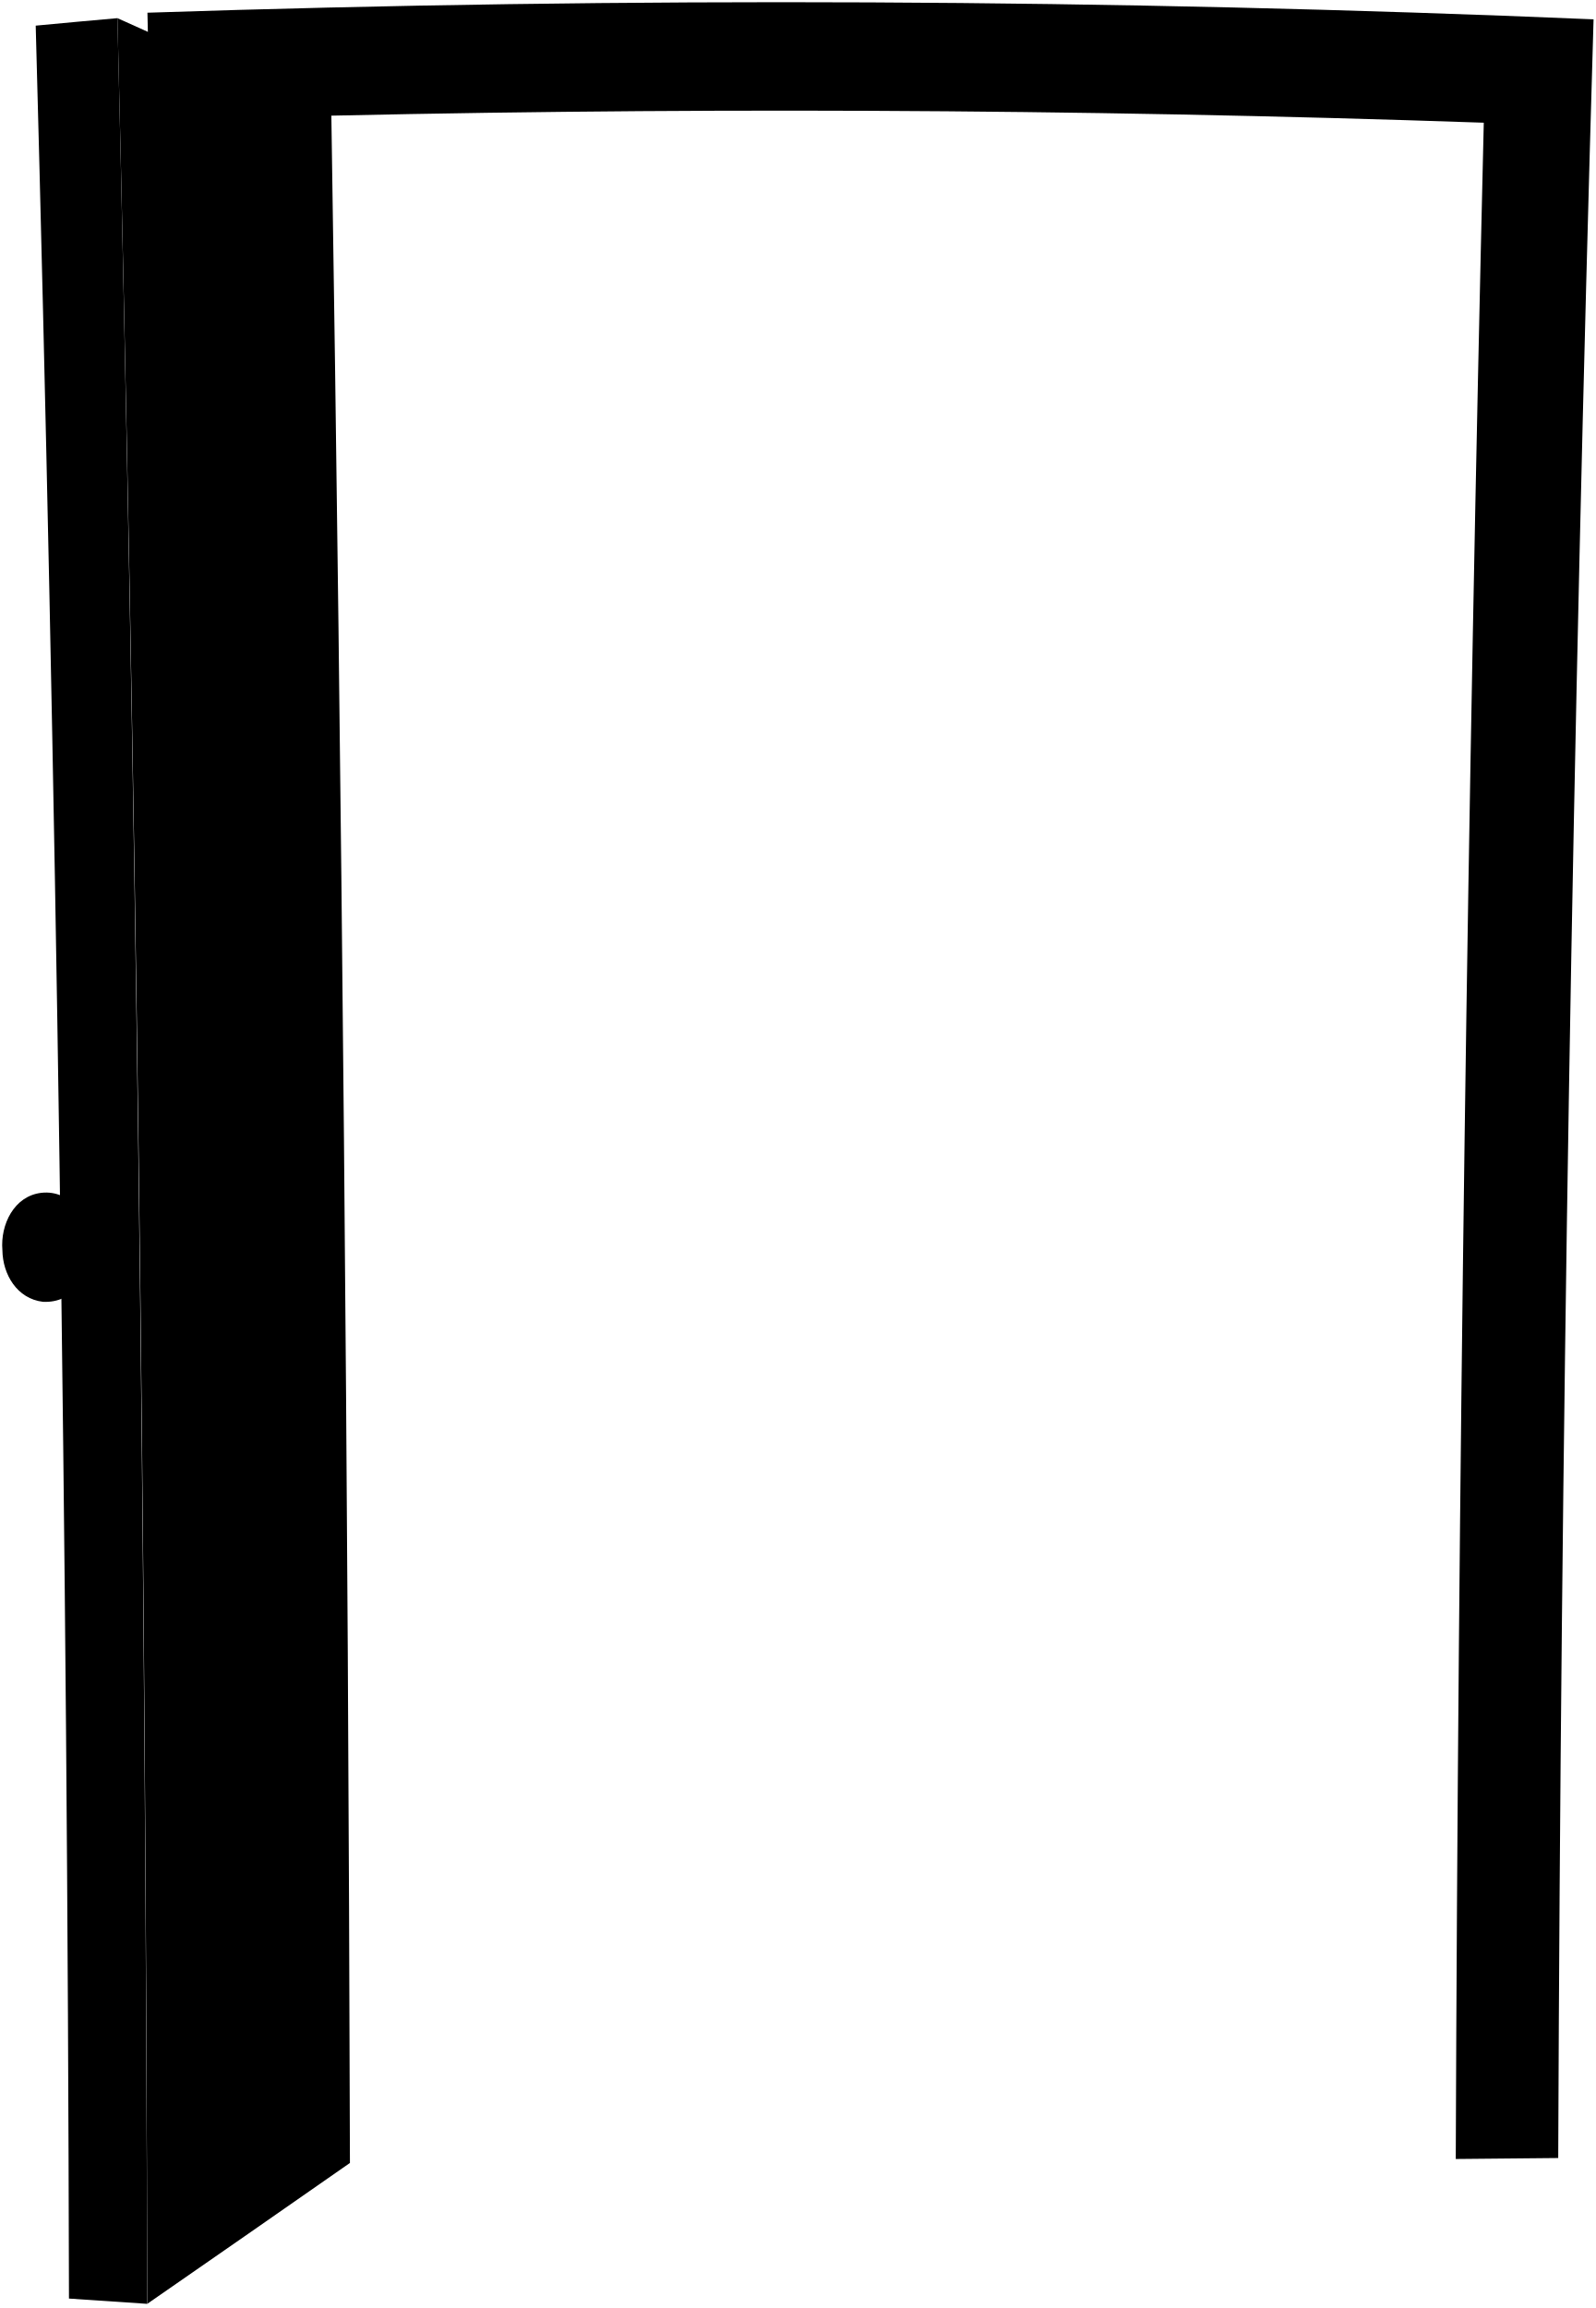
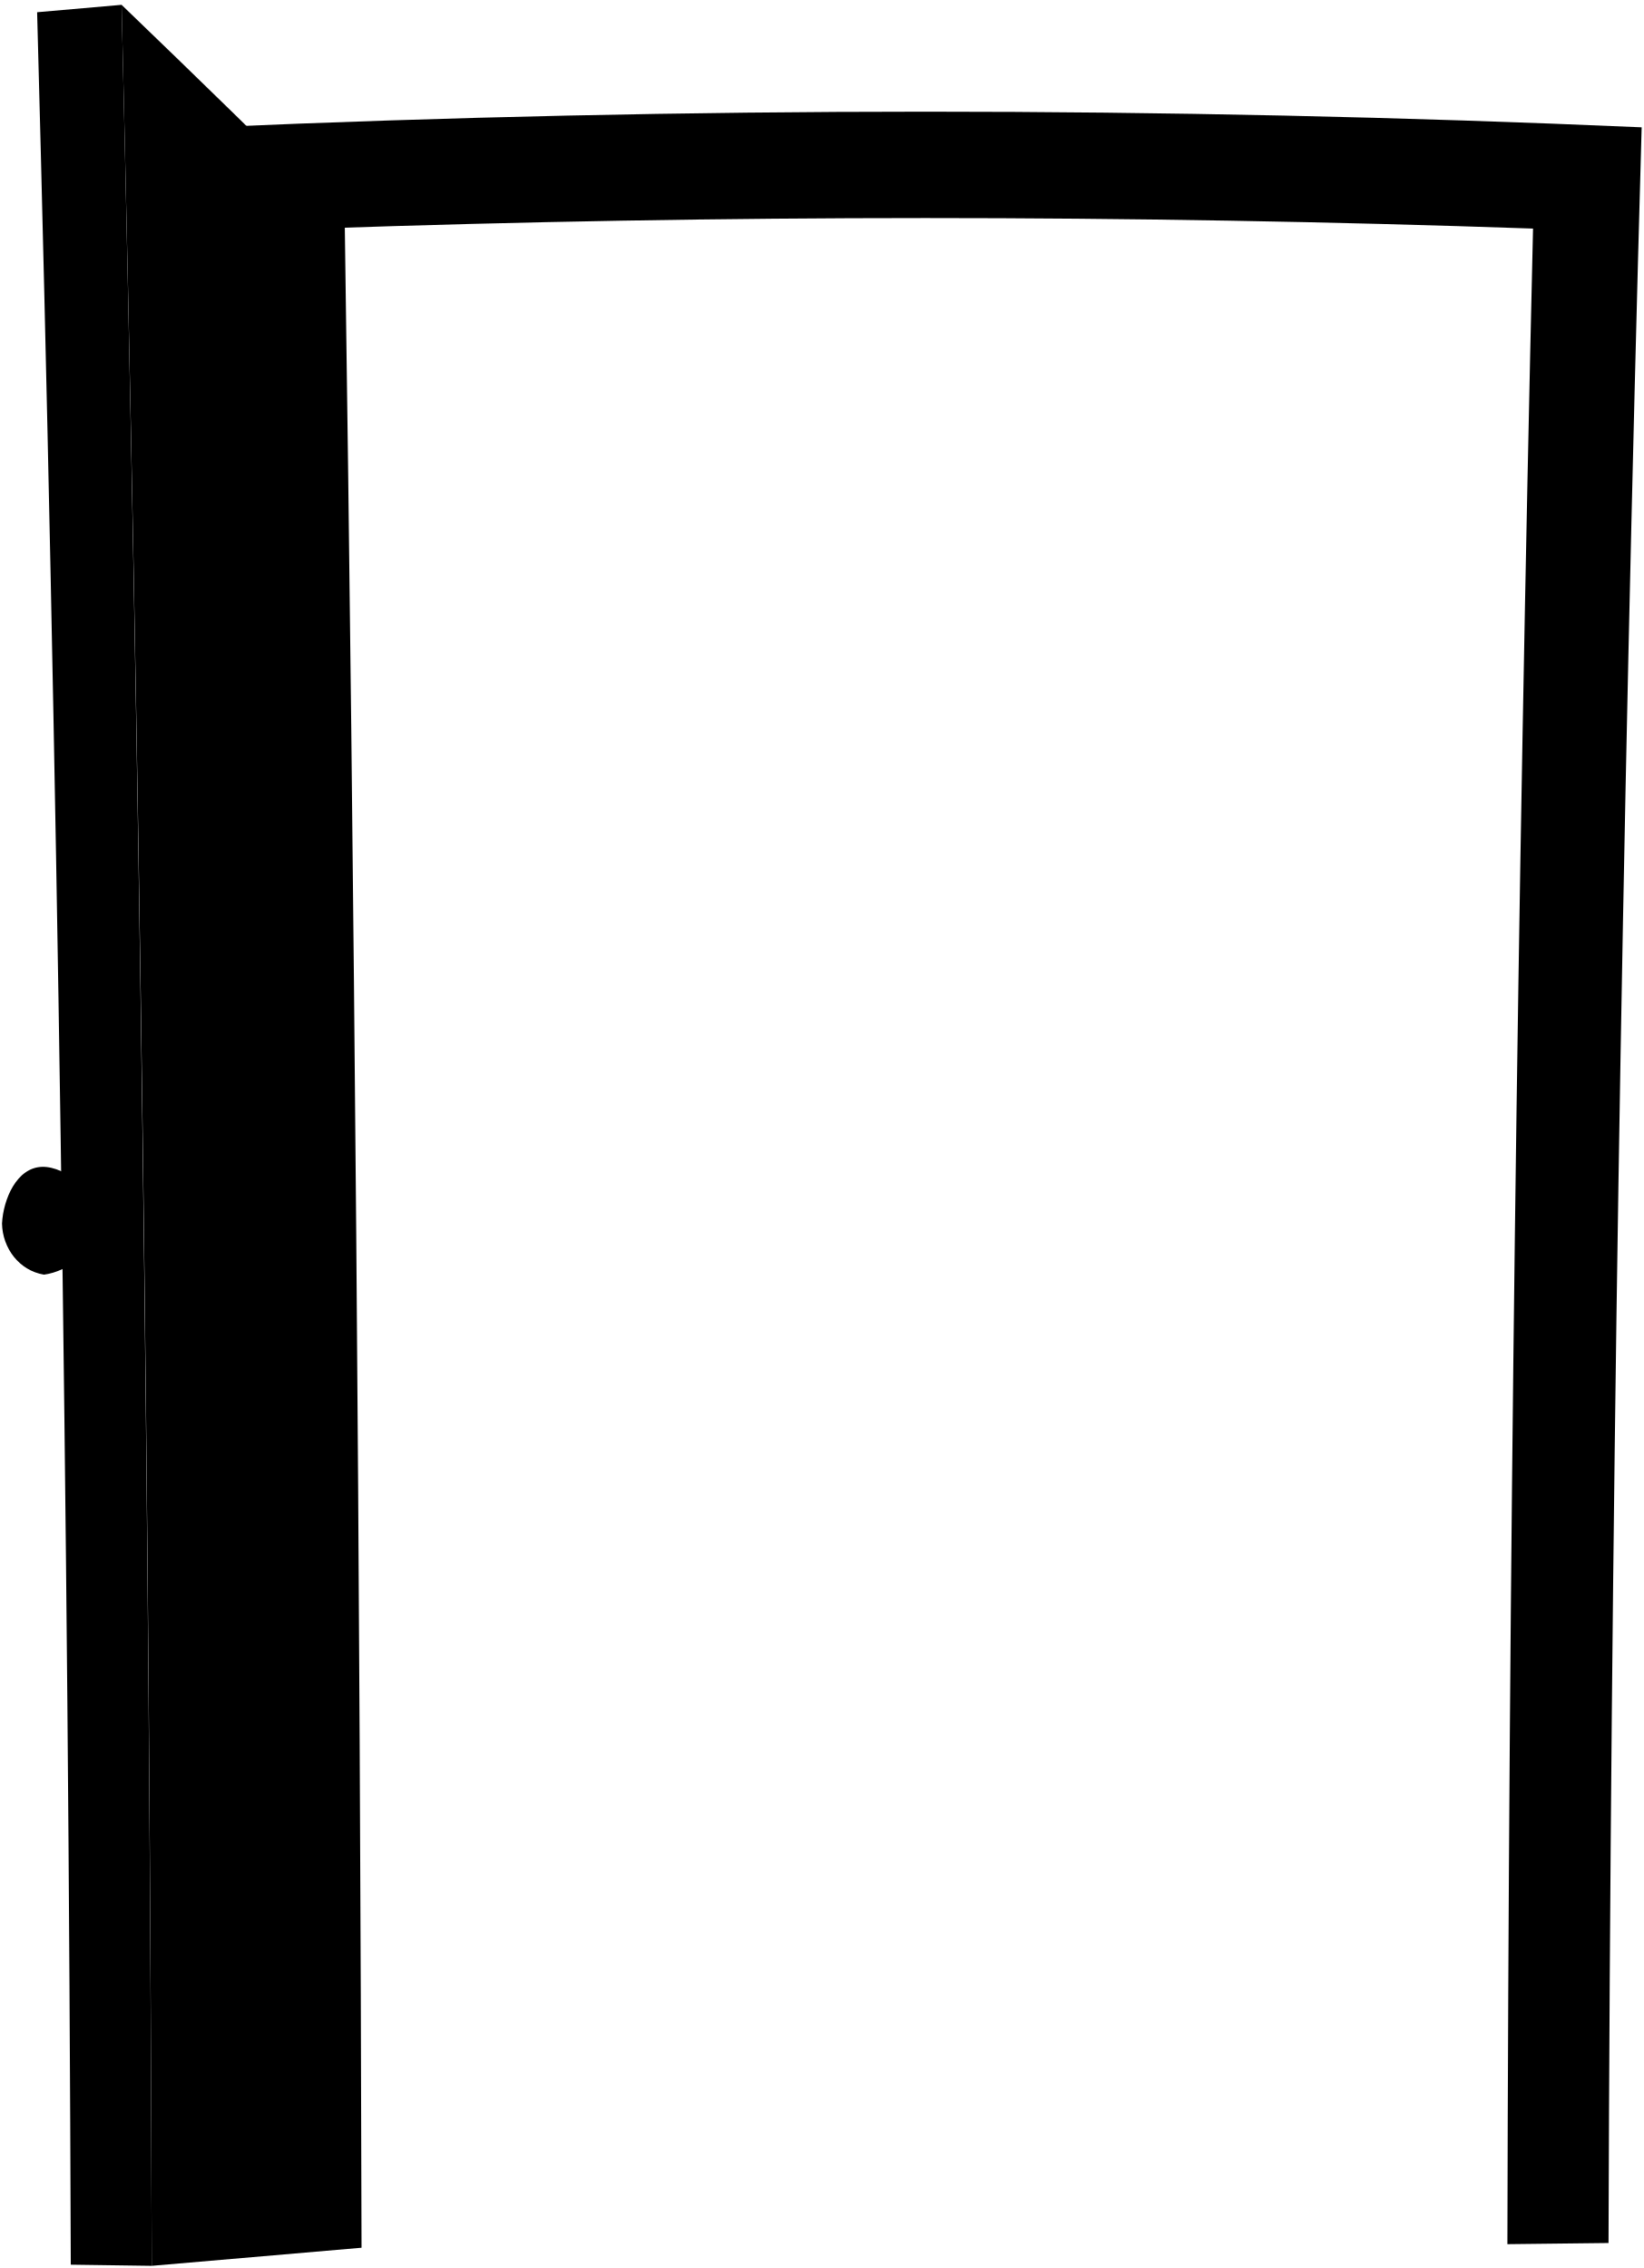
- <svg viewBox="0 0 733.7 1061.03">
-   <path class="frame" d="M669.33,992.53Q671,524.41,682.21,56.41,400.17,46.69,118,54q8.65,469.54,9.87,939.18l-47.08-.34q-1.69-493.53-13-987,332.42-11,664.9,3.05-14.45,491.48-16.25,983.19Q692.87,992.33,669.33,992.53Z" />
-   <path class="knob" d="M41.2,574.24c.19,12.7-7.48,24.89-21.41,24.23C7.87,597.08,1.25,585.92,1.1,574.74c-1-11.81,5.41-24.89,17.84-26.37C32.75,546.72,42.93,560.73,41.2,574.24Z" />
-   <path class="knobMount" d="M25,584.29,52.3,584c-.11-8.79-.16-13.18-.27-22-10.94.13-16.4.2-27.34.35C22.55,565.83,22.76,581.1,25,584.29Z" />
-   <path class="doorSide" d="M152.35,53.11Q103.29,30.43,54,8.35q12.76,525.29,13.7,1050.77,46.66-32.3,93.19-64.77Q159.68,523.71,152.35,53.11Z" />
-   <path class="doorFront" d="M31.71,1056.69q18,1.23,35.95,2.43Q66.48,533.67,54,8.35,35.2,10,16.42,11.79,30.66,534.12,31.71,1056.69Z" />
-   <path class="faceplate" d="M33.61,611.69l25.93-.26q-.67-57-1.45-113.95c-10.42.15-15.63.23-26.05.4Q32.88,554.79,33.61,611.69Z" />
+ <svg viewBox="0 0 817.41 1127.97">
+   <path class="frame" d="M816.39,63.32q-356-15.55-712.32,0,15.18,526,16.43,1052.22,25.14.32,50.29.58Q169.52,614.85,158,113.68q302.13-10.47,604.37,0-11.7,501.15-12.75,1002.44,25.14-.27,50.29-.58Q801.53,589.36,816.39,63.32Z" />
+   <path class="knob" d="M45.87,608c2.47,13.93-11.95,24.33-24,25.94C9.5,631.87,1.27,620.79,1,608.55c.6-12.11,7.29-27.94,20-28.23C32.78,580.05,49.67,593.39,45.87,608Z" />
+   <path class="knobMount" d="M27.73,618.76q15.29-.19,30.56-.35l-.3-23.5-30.58.38C25,599,25.23,615.34,27.73,618.76Z" />
+   <path class="doorSide" d="M171.44,110.74Q116.36,56.15,60.46,2.4,74,564.56,75.44,1126.89q52.19-4.44,104.35-9Q178.71,614.3,171.44,110.74Z" />
+   <path class="doorFront" d="M35.2,1126.32l40.24.57Q73.78,564.58,60.46,2.4q-21,1.8-42,3.68C28.57,378.75,34,753.52,35.2,1126.32Z" />
+   <path class="faceplate" d="M37.37,648.07l29-.28q-.75-61-1.58-121.94l-29.15.44Q36.55,587.17,37.37,648.07Z" />
  <g class="bolt">
-     <path d="M37.15,533.92,54,533.69c-.09-7.43-.14-11.14-.25-18.57l-16.87.24C37,522.79,37,526.5,37.15,533.92Z" />
-     <path d="M37.83,584.56l16.82-.19c-.11-9.12-.17-13.68-.28-22.8l-16.84.21Z" />
+     <path d="M41.35,564.85l18.86-.25c-.11-8-.16-11.92-.27-19.87L41.06,545C41.18,552.94,41.24,556.91,41.35,564.85Z" />
+     <path d="M42.1,619l18.82-.21c-.12-9.76-.18-14.64-.31-24.4l-18.84.23C41.9,604.41,42,609.29,42.1,619Z" />
  </g>
-   <path class="escutcheon" d="M70.45,611.33l13-4.47q-.57-53.19-1.24-106.38l-13.15-3.16Q69.81,554.32,70.45,611.33Z" />
-   <path class="knobMount" d="M75.54,584.15l27-.26c-.09-9.14-.14-13.71-.24-22.85l-27,.29C73.15,564.92,73.34,580.82,75.54,584.15Z" />
-   <path class="knob" d="M81.6,573.83c.83,11,8.21,29,22.83,24.75,12.38-1.71,18.94-13.54,18.81-25.16.9-12.42-6.54-24.54-19.2-27.07C88,543.16,81.46,561.26,81.6,573.83Z" />
-   <path class="lockSide" d="M78.15,537.34c-3.15,0-5.78-5.86-5.88-13.18s2.39-13.29,5.55-13.34l5-.06c.13,10.61.2,15.91.33,26.52Z" />
-   <path class="lock" d="M77.23,524.09c.09,7.33,2.71,13.23,5.87,13.19s5.63-6,5.55-13.33-2.72-13.23-5.88-13.19S77.13,516.77,77.23,524.09Z" />
+   <path class="escutcheon" d="M78.59,647.67l14.55-4.78Q92.49,586,91.78,529.06l-14.71-3.38Q77.86,586.67,78.59,647.67Z" />
+   <path class="knobMount" d="M84.3,618.59q15.09-.17,30.18-.29c-.1-9.78-.15-14.67-.26-24.45q-15.1.15-30.21.32C81.63,598,81.83,615,84.3,618.59Z" />
+   <path class="knob" d="M91.08,607.54c2.11,11.94,9.59,31.52,25.53,26.48,12.86-2.42,21.1-14.19,21-26.93,1.29-13.66-8.79-25.45-21.47-29C99.27,573.46,92.26,594.86,91.08,607.54Z" />
+   <path class="lockSide" d="M87.23,568.5c-3.53,0-6.47-6.27-6.57-14.11s2.67-14.22,6.2-14.26l5.55-.08q.18,14.19.35,28.39Z" />
+   <path class="lock" d="M86.2,554.32c.1,7.84,3,14.16,6.56,14.12S99.07,562,99,554.17s-3-14.16-6.56-14.12S86.1,546.49,86.2,554.32Z" />
</svg>
